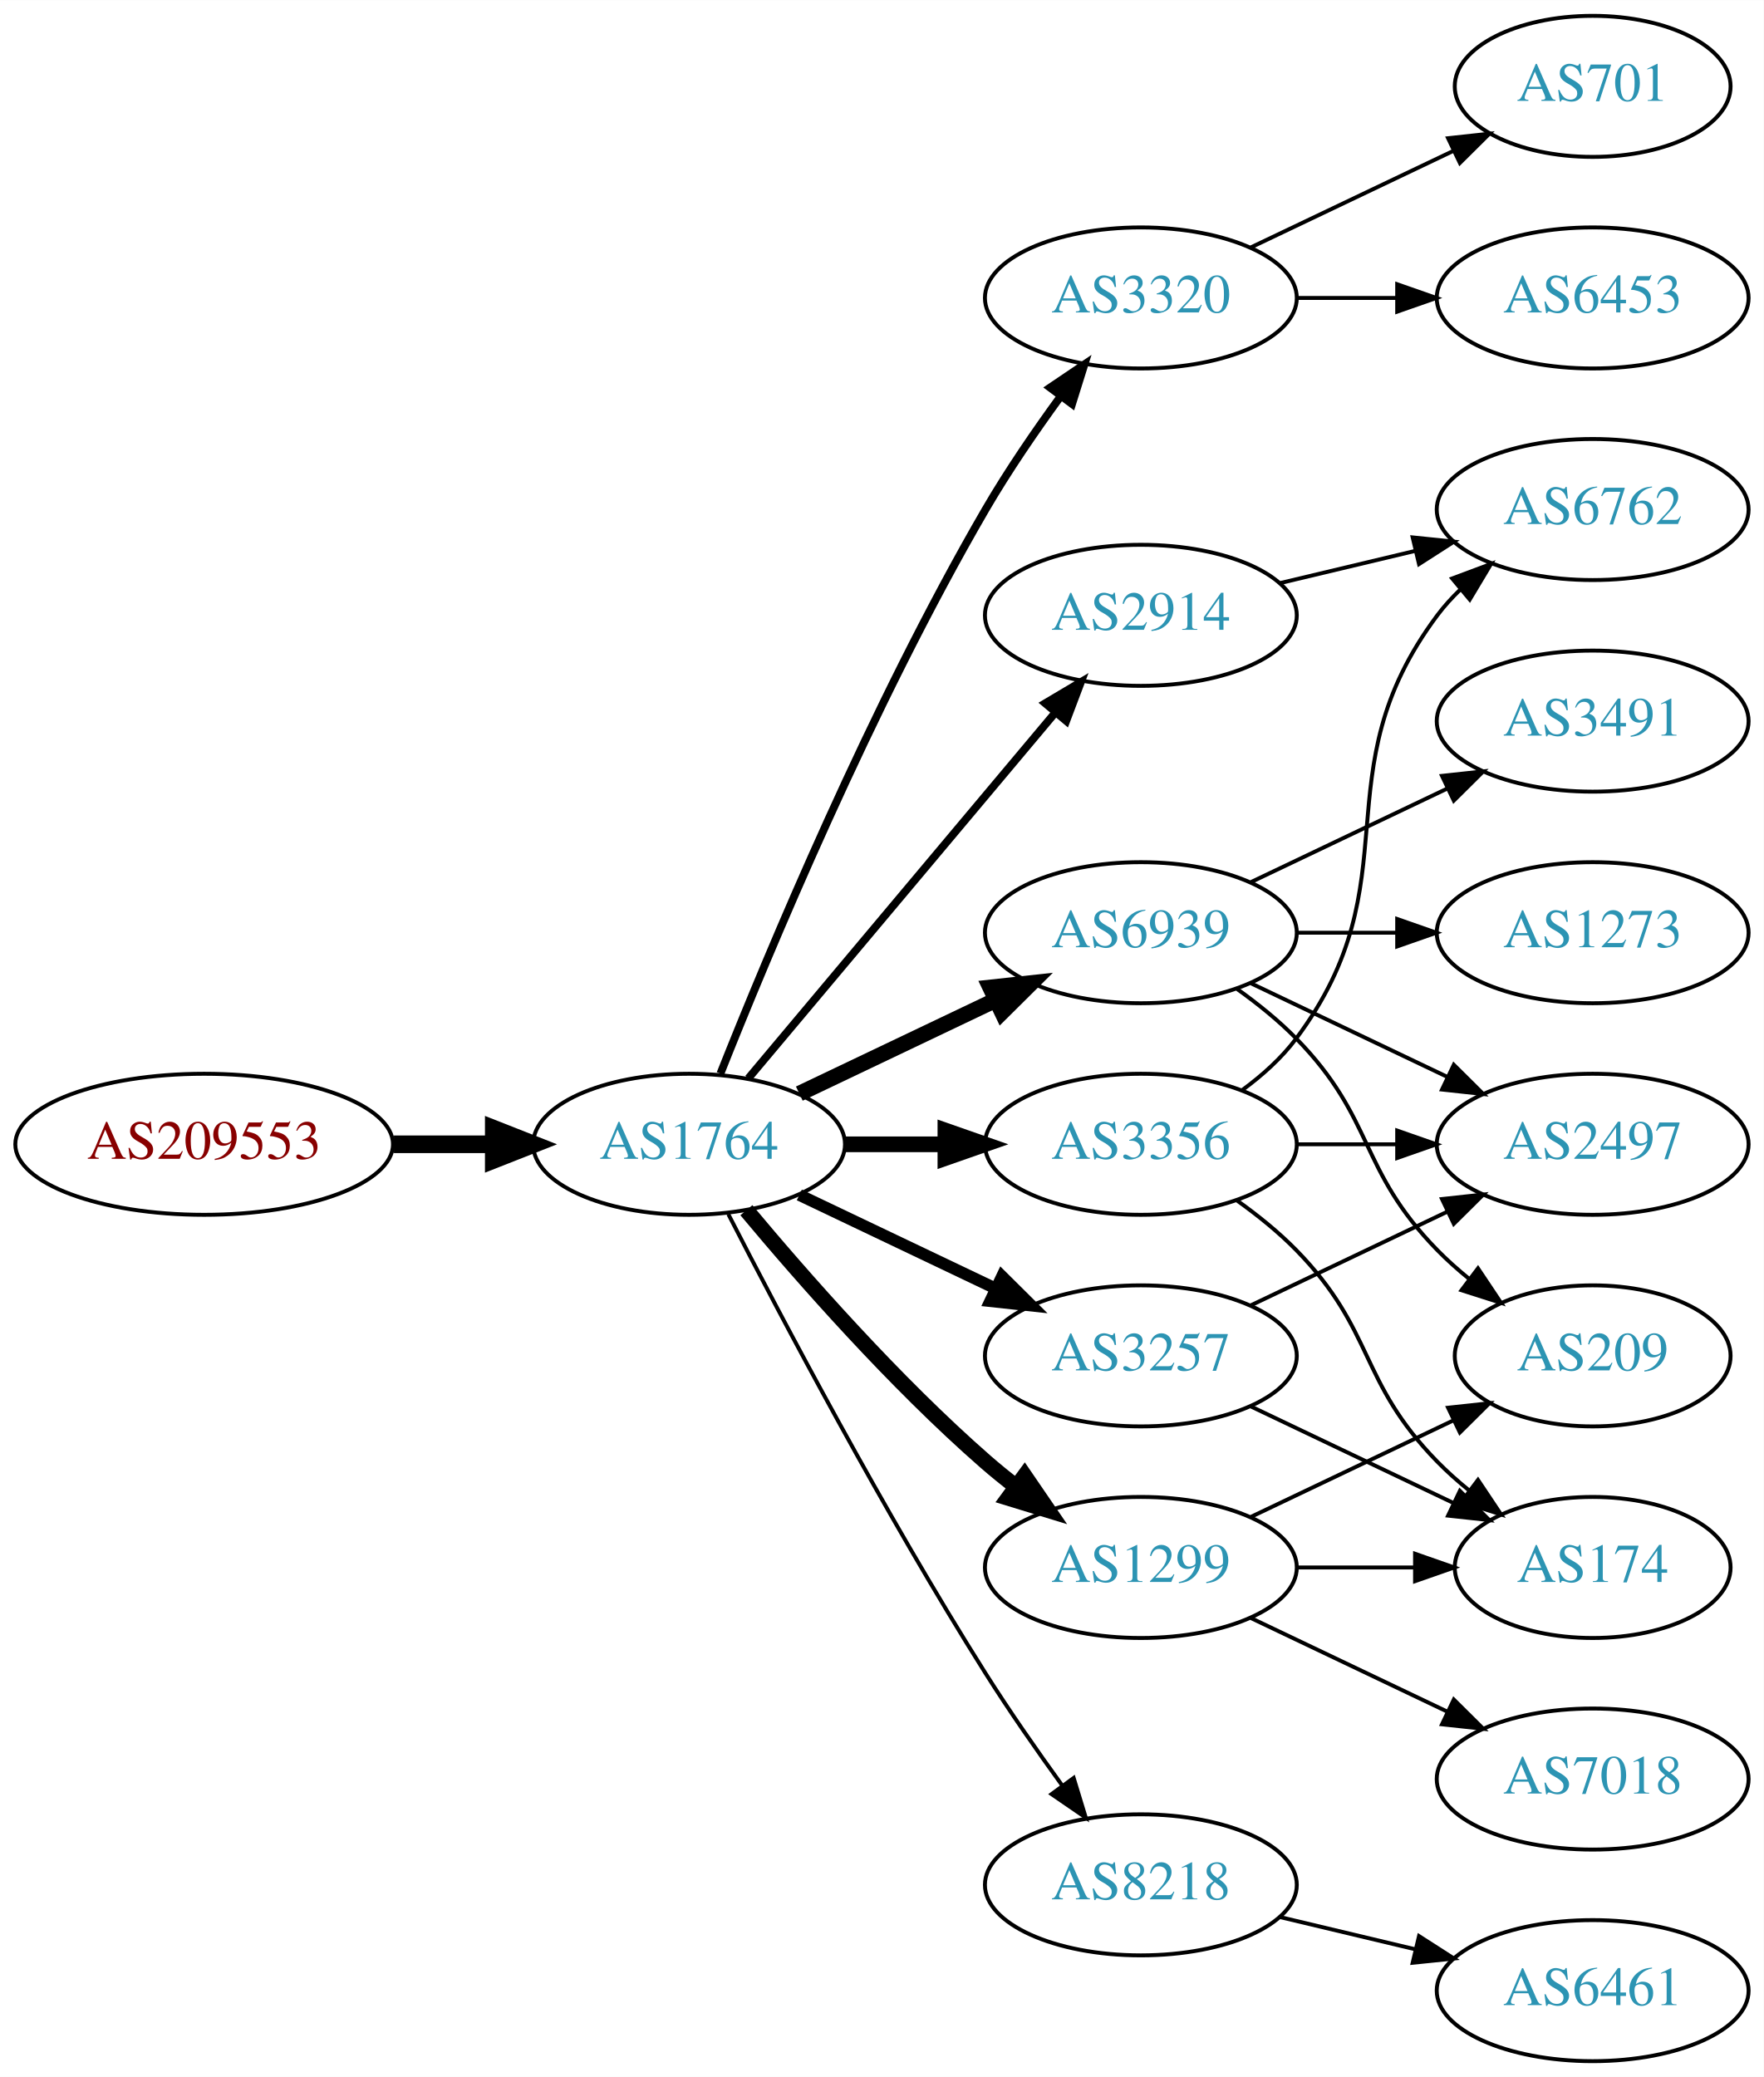
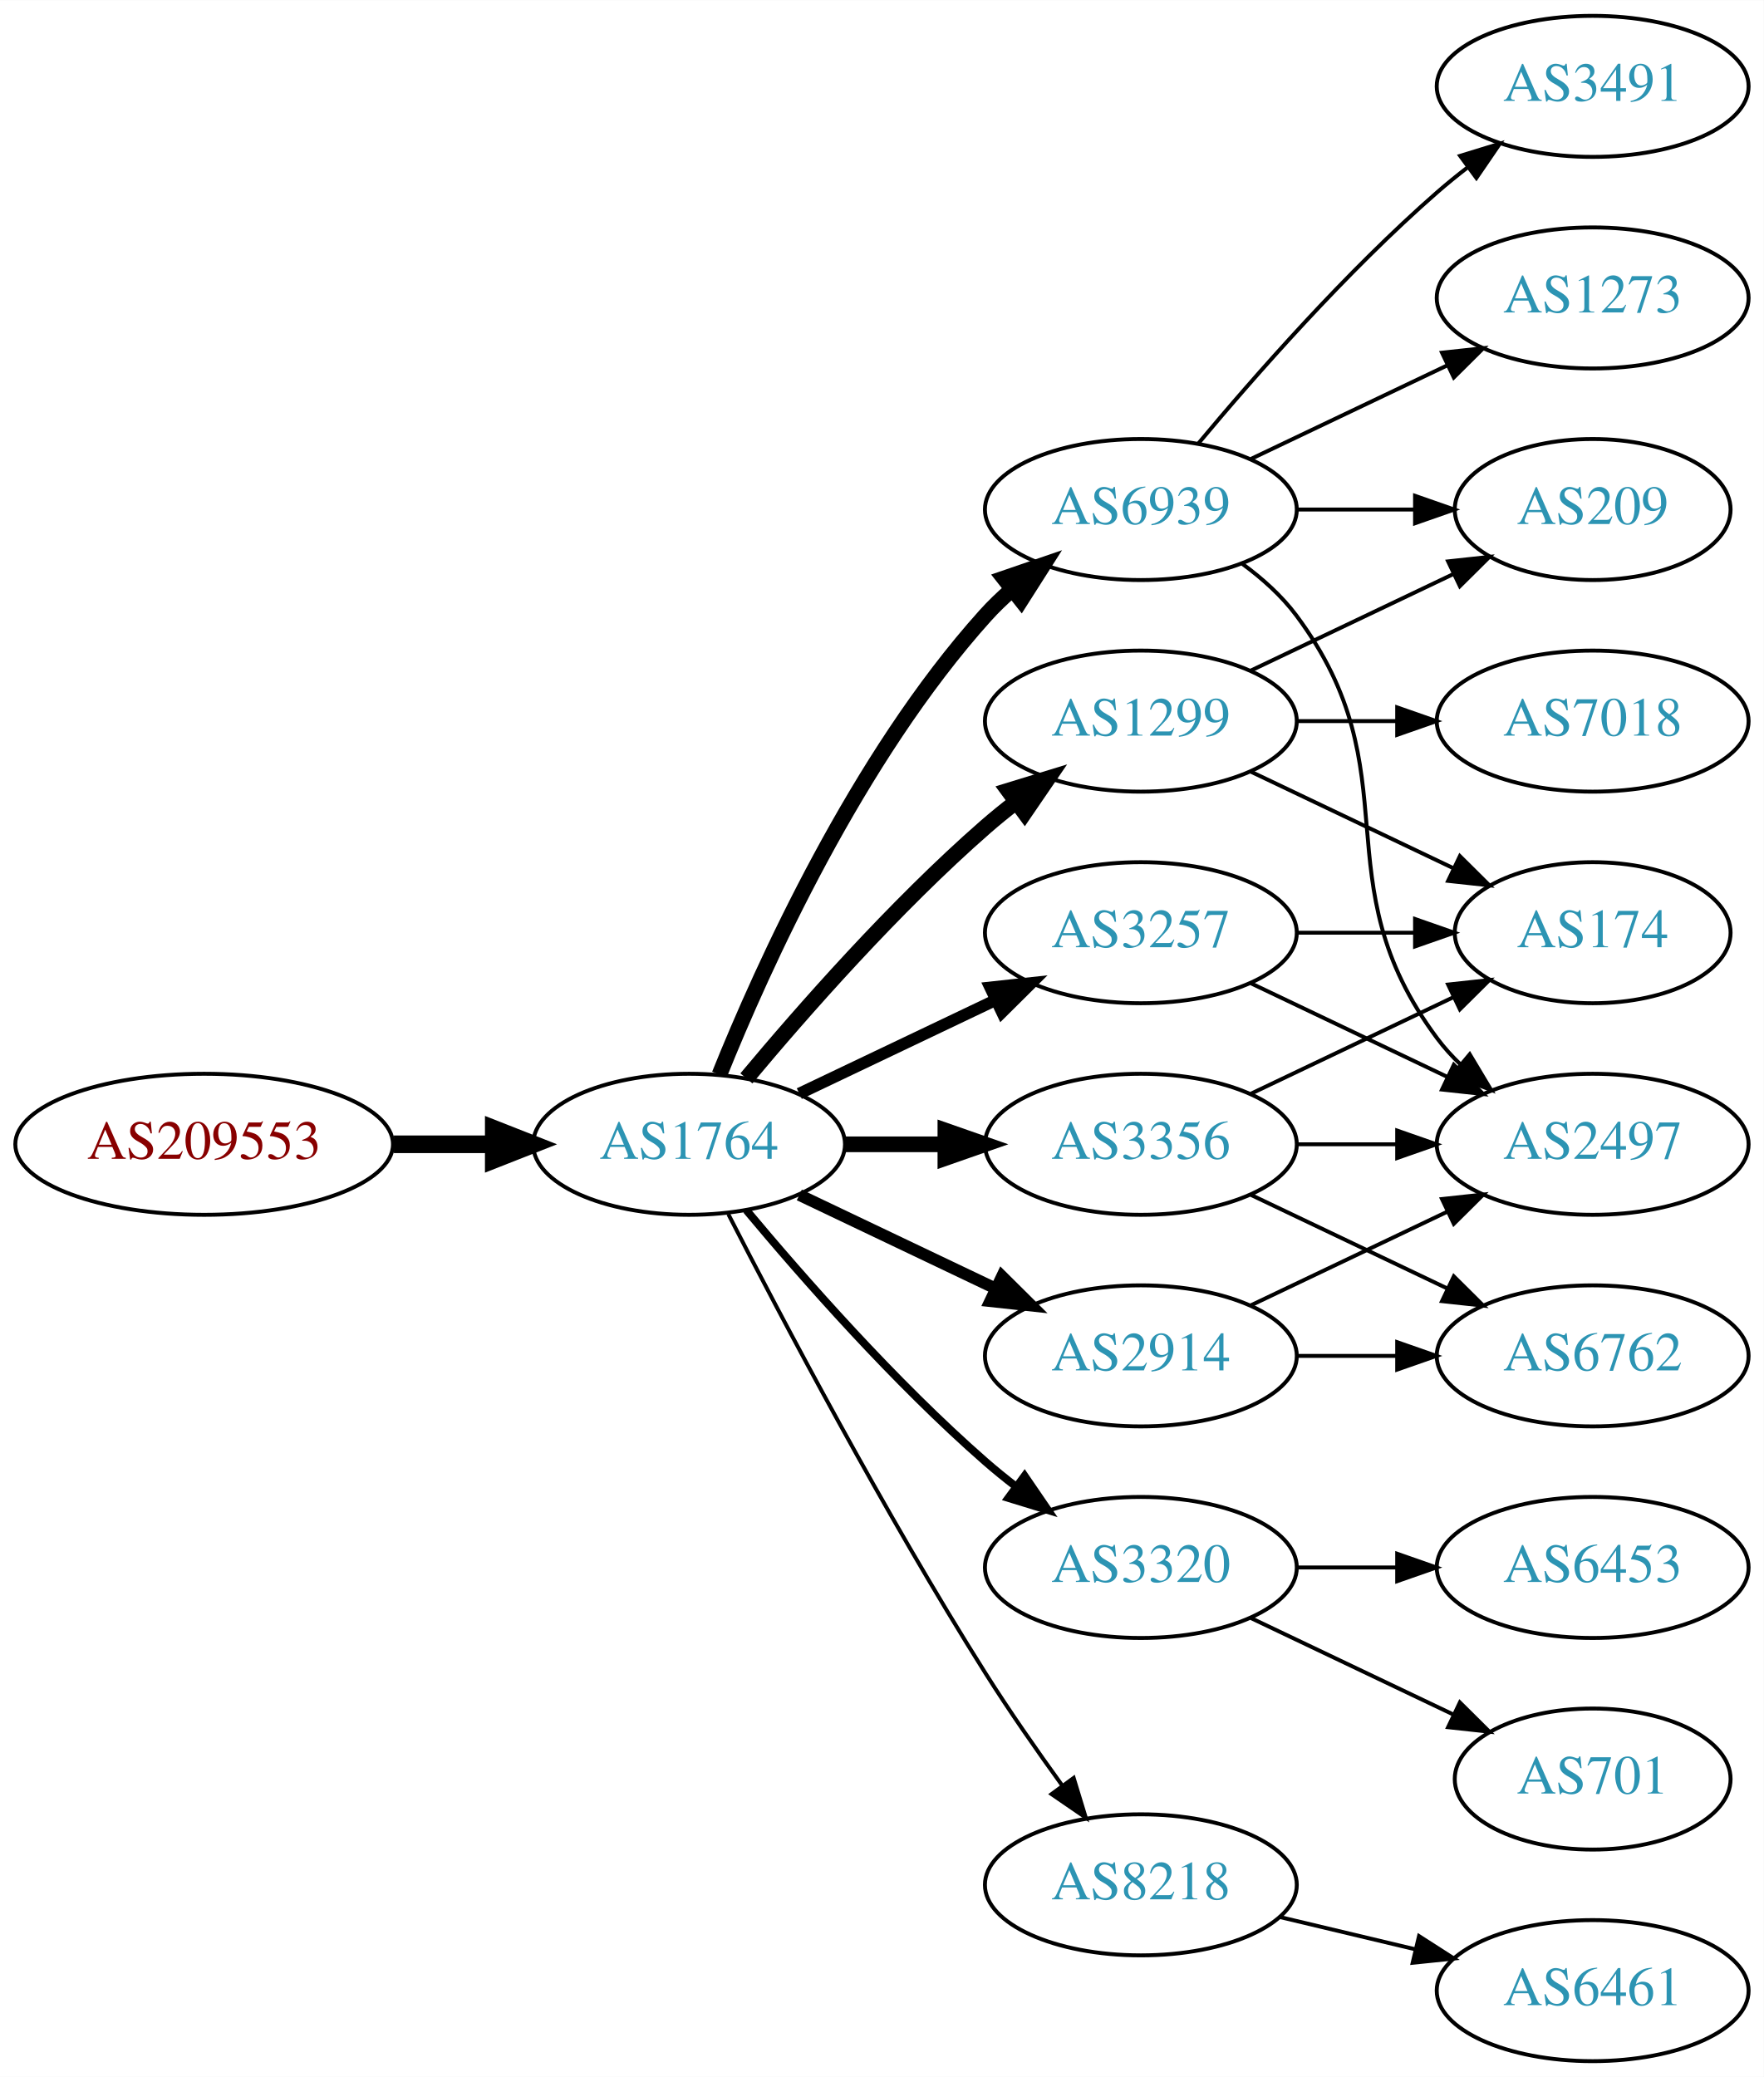
<svg xmlns="http://www.w3.org/2000/svg" xmlns:xlink="http://www.w3.org/1999/xlink" width="450pt" height="530pt" viewBox="0.00 0.00 450.07 530.00">
  <g id="graph0" class="graph" transform="scale(1 1) rotate(0) translate(4 526)">
    <polygon fill="white" stroke="none" points="-4,4 -4,-526 446.07,-526 446.07,4 -4,4" />
    <g id="node1" class="node">
      <g id="a_node1">
        <a xlink:href="/asn/209553" xlink:title="AS209553 ~ JAGGAER Austria GmbH [AT]">
          <ellipse fill="#ffffff" stroke="black" cx="48.096" cy="-234" rx="48.192" ry="18" />
          <text text-anchor="middle" x="48.096" y="-230.3" font-family="Times,serif" font-size="14.00" fill="#880000">AS209553</text>
        </a>
      </g>
    </g>
    <g id="node2" class="node">
      <g id="a_node2">
        <a xlink:href="/asn/1764" xlink:title="AS1764 ~ NEXTLAYER-AS [AT]">
          <ellipse fill="#ffffff" stroke="black" cx="171.838" cy="-234" rx="39.794" ry="18" />
          <text text-anchor="middle" x="171.838" y="-230.3" font-family="Times,serif" font-size="14.00" fill="#2c94b3">AS1764</text>
        </a>
      </g>
    </g>
    <g id="edge1" class="edge">
      <path fill="none" stroke="black" stroke-width="4.5" d="M96.513,-234C104.867,-234 113.577,-234 121.969,-234" />
      <polygon fill="black" stroke="black" stroke-width="4.5" points="122.004,-237.938 132.004,-234 122.004,-230.063 122.004,-237.938" />
    </g>
    <g id="node3" class="node">
      <g id="a_node3">
-         <a xlink:href="/asn/3320" xlink:title="AS3320 ~ DTAG [DE]">
-           <ellipse fill="#ffffff" stroke="black" cx="287.131" cy="-450" rx="39.794" ry="18" />
-           <text text-anchor="middle" x="287.131" y="-446.3" font-family="Times,serif" font-size="14.00" fill="#2c94b3">AS3320</text>
+         <a xlink:href="/asn/3257" xlink:title="AS3257 ~ GTT [DE]">
+           <ellipse fill="#ffffff" stroke="black" cx="287.131" cy="-288" rx="39.794" ry="18" />
+           <text text-anchor="middle" x="287.131" y="-284.3" font-family="Times,serif" font-size="14.00" fill="#2c94b3">AS3257</text>
        </a>
      </g>
    </g>
    <g id="edge2" class="edge">
-       <path fill="none" stroke="black" stroke-width="2" d="M179.841,-252.051C191.968,-282.57 218.386,-345.933 247.484,-396 253.191,-405.819 260.229,-416.078 266.728,-424.984" />
-       <polygon fill="black" stroke="black" stroke-width="2" points="263.954,-427.119 272.734,-433.05 269.569,-422.938 263.954,-427.119" />
+       <path fill="none" stroke="black" stroke-width="3" d="M199.974,-246.934C214.968,-254.081 233.789,-263.052 250.013,-270.785" />
+       <polygon fill="black" stroke="black" stroke-width="3" points="248.683,-274.028 259.216,-275.171 251.695,-267.709 248.683,-274.028" />
    </g>
    <g id="node4" class="node">
      <g id="a_node4">
        <a xlink:href="/asn/6939" xlink:title="AS6939 ~ Hurricane Electric LLC [US]">
-           <ellipse fill="#ffffff" stroke="black" cx="287.131" cy="-288" rx="39.794" ry="18" />
-           <text text-anchor="middle" x="287.131" y="-284.3" font-family="Times,serif" font-size="14.00" fill="#2c94b3">AS6939</text>
+           <ellipse fill="#ffffff" stroke="black" cx="287.131" cy="-396" rx="39.794" ry="18" />
+           <text text-anchor="middle" x="287.131" y="-392.3" font-family="Times,serif" font-size="14.00" fill="#2c94b3">AS6939</text>
        </a>
      </g>
    </g>
    <g id="edge3" class="edge">
-       <path fill="none" stroke="black" stroke-width="4" d="M199.974,-246.934C214.968,-254.081 233.789,-263.052 250.013,-270.785" />
-       <polygon fill="black" stroke="black" stroke-width="4" points="248.683,-274.028 259.216,-275.171 251.695,-267.709 248.683,-274.028" />
+       <path fill="none" stroke="black" stroke-width="4" d="M179.586,-251.787C190.637,-279.243 214.69,-332.578 247.484,-369 249.487,-371.224 251.706,-373.363 254.038,-375.397" />
+       <polygon fill="black" stroke="black" stroke-width="4" points="252.236,-378.433 262.257,-381.873 256.569,-372.935 252.236,-378.433" />
    </g>
    <g id="node5" class="node">
      <g id="a_node5">
-         <a xlink:href="/asn/2914" xlink:title="AS2914 ~ NTT America, Inc. [US]">
-           <ellipse fill="#ffffff" stroke="black" cx="287.131" cy="-369" rx="39.794" ry="18" />
-           <text text-anchor="middle" x="287.131" y="-365.3" font-family="Times,serif" font-size="14.00" fill="#2c94b3">AS2914</text>
+         <a xlink:href="/asn/1299" xlink:title="AS1299 ~ Telia Carrier [EU]">
+           <ellipse fill="#ffffff" stroke="black" cx="287.131" cy="-342" rx="39.794" ry="18" />
+           <text text-anchor="middle" x="287.131" y="-338.3" font-family="Times,serif" font-size="14.00" fill="#2c94b3">AS1299</text>
        </a>
      </g>
    </g>
    <g id="edge4" class="edge">
-       <path fill="none" stroke="black" stroke-width="2" d="M186.958,-250.825C206.632,-274.269 242.436,-316.934 265.215,-344.076" />
-       <polygon fill="black" stroke="black" stroke-width="2" points="262.724,-346.553 271.833,-351.963 268.086,-342.053 262.724,-346.553" />
+       <path fill="none" stroke="black" stroke-width="4" d="M186.468,-250.817C200.751,-267.929 224.297,-294.745 247.484,-315 249.95,-317.154 252.589,-319.294 255.286,-321.372" />
+       <polygon fill="black" stroke="black" stroke-width="4" points="253.311,-324.264 263.44,-327.37 257.459,-318.625 253.311,-324.264" />
    </g>
    <g id="node6" class="node">
      <g id="a_node6">
-         <a xlink:href="/asn/1299" xlink:title="AS1299 ~ Telia Carrier [EU]">
-           <ellipse fill="#ffffff" stroke="black" cx="287.131" cy="-126" rx="39.794" ry="18" />
-           <text text-anchor="middle" x="287.131" y="-122.3" font-family="Times,serif" font-size="14.00" fill="#2c94b3">AS1299</text>
+         <a xlink:href="/asn/2914" xlink:title="AS2914 ~ NTT America, Inc. [US]">
+           <ellipse fill="#ffffff" stroke="black" cx="287.131" cy="-180" rx="39.794" ry="18" />
+           <text text-anchor="middle" x="287.131" y="-176.3" font-family="Times,serif" font-size="14.00" fill="#2c94b3">AS2914</text>
        </a>
      </g>
    </g>
    <g id="edge5" class="edge">
-       <path fill="none" stroke="black" stroke-width="4" d="M186.468,-217.183C200.751,-200.071 224.297,-173.255 247.484,-153 249.95,-150.846 252.589,-148.706 255.286,-146.628" />
-       <polygon fill="black" stroke="black" stroke-width="4" points="257.459,-149.375 263.44,-140.63 253.311,-143.736 257.459,-149.375" />
+       <path fill="none" stroke="black" stroke-width="3" d="M199.974,-221.066C214.968,-213.919 233.789,-204.948 250.013,-197.215" />
+       <polygon fill="black" stroke="black" stroke-width="3" points="251.695,-200.291 259.216,-192.829 248.683,-193.972 251.695,-200.291" />
    </g>
    <g id="node7" class="node">
      <g id="a_node7">
-         <a xlink:href="/asn/3257" xlink:title="AS3257 ~ GTT [DE]">
-           <ellipse fill="#ffffff" stroke="black" cx="287.131" cy="-180" rx="39.794" ry="18" />
-           <text text-anchor="middle" x="287.131" y="-176.3" font-family="Times,serif" font-size="14.00" fill="#2c94b3">AS3257</text>
+         <a xlink:href="/asn/3320" xlink:title="AS3320 ~ DTAG [DE]">
+           <ellipse fill="#ffffff" stroke="black" cx="287.131" cy="-126" rx="39.794" ry="18" />
+           <text text-anchor="middle" x="287.131" y="-122.3" font-family="Times,serif" font-size="14.00" fill="#2c94b3">AS3320</text>
        </a>
      </g>
    </g>
    <g id="edge6" class="edge">
-       <path fill="none" stroke="black" stroke-width="3" d="M199.974,-221.066C214.968,-213.919 233.789,-204.948 250.013,-197.215" />
-       <polygon fill="black" stroke="black" stroke-width="3" points="251.695,-200.291 259.216,-192.829 248.683,-193.972 251.695,-200.291" />
+       <path fill="none" stroke="black" stroke-width="2" d="M186.468,-217.183C200.751,-200.071 224.297,-173.255 247.484,-153 249.95,-150.846 252.589,-148.706 255.286,-146.628" />
+       <polygon fill="black" stroke="black" stroke-width="2" points="257.459,-149.375 263.44,-140.63 253.311,-143.736 257.459,-149.375" />
    </g>
    <g id="node8" class="node">
      <g id="a_node8">
        <a xlink:href="/asn/3356" xlink:title="AS3356 ~ Level 3 Parent, LLC [US]">
          <ellipse fill="#ffffff" stroke="black" cx="287.131" cy="-234" rx="39.794" ry="18" />
          <text text-anchor="middle" x="287.131" y="-230.3" font-family="Times,serif" font-size="14.00" fill="#2c94b3">AS3356</text>
        </a>
      </g>
    </g>
    <g id="edge7" class="edge">
      <path fill="none" stroke="black" stroke-width="4" d="M211.51,-234C219.713,-234 228.477,-234 237.009,-234" />
      <polygon fill="black" stroke="black" stroke-width="4" points="237.248,-237.5 247.248,-234 237.248,-230.5 237.248,-237.5" />
    </g>
    <g id="node9" class="node">
      <g id="a_node9">
        <a xlink:href="/asn/8218" xlink:title="AS8218 ~ legacy Neotelecoms [FR]">
          <ellipse fill="#ffffff" stroke="black" cx="287.131" cy="-45" rx="39.794" ry="18" />
          <text text-anchor="middle" x="287.131" y="-41.3" font-family="Times,serif" font-size="14.00" fill="#2c94b3">AS8218</text>
        </a>
      </g>
    </g>
    <g id="edge8" class="edge">
      <path fill="none" stroke="black" d="M181.864,-216.148C195.3,-189.945 221.75,-139.763 247.484,-99 253.547,-89.396 260.667,-79.187 267.133,-70.261" />
      <polygon fill="black" stroke="black" points="269.984,-72.291 273.075,-62.157 264.339,-68.152 269.984,-72.291" />
    </g>
-     <g id="node10" class="node">
-       <g id="a_node10">
-         <a xlink:href="/asn/701" xlink:title="AS701 ~ UUNET [US]">
-           <ellipse fill="#ffffff" stroke="black" cx="402.424" cy="-504" rx="35.194" ry="18" />
-           <text text-anchor="middle" x="402.424" y="-500.3" font-family="Times,serif" font-size="14.00" fill="#2c94b3">AS701</text>
-         </a>
-       </g>
-     </g>
-     <g id="edge9" class="edge">
-       <path fill="none" stroke="black" d="M315.267,-462.934C330.699,-470.29 350.185,-479.577 366.72,-487.459" />
-       <polygon fill="black" stroke="black" points="365.529,-490.768 376.062,-491.911 368.54,-484.449 365.529,-490.768" />
-     </g>
    <g id="node11" class="node">
      <g id="a_node11">
-         <a xlink:href="/asn/6453" xlink:title="AS6453 ~ TATA COMMUNICATIONS (AMERICA) INC [US]">
-           <ellipse fill="#ffffff" stroke="black" cx="402.424" cy="-450" rx="39.794" ry="18" />
-           <text text-anchor="middle" x="402.424" y="-446.3" font-family="Times,serif" font-size="14.00" fill="#2c94b3">AS6453</text>
-         </a>
-       </g>
-     </g>
-     <g id="edge10" class="edge">
-       <path fill="none" stroke="black" d="M326.803,-450C335.006,-450 343.77,-450 352.302,-450" />
-       <polygon fill="black" stroke="black" points="352.541,-453.5 362.541,-450 352.541,-446.5 352.541,-453.5" />
-     </g>
-     <g id="node12" class="node">
-       <g id="a_node12">
        <a xlink:href="/asn/2497" xlink:title="AS2497 ~ Internet Initiative Japan Inc. [JP]">
          <ellipse fill="#ffffff" stroke="black" cx="402.424" cy="-234" rx="39.794" ry="18" />
          <text text-anchor="middle" x="402.424" y="-230.3" font-family="Times,serif" font-size="14.00" fill="#2c94b3">AS2497</text>
        </a>
      </g>
    </g>
-     <g id="edge11" class="edge">
+     <g id="edge18" class="edge">
      <path fill="none" stroke="black" d="M315.267,-275.066C330.261,-267.919 349.082,-258.948 365.306,-251.215" />
      <polygon fill="black" stroke="black" points="366.988,-254.291 374.509,-246.829 363.976,-247.972 366.988,-254.291" />
    </g>
+     <g id="node15" class="node">
+       <g id="a_node15">
+         <a xlink:href="/asn/174" xlink:title="AS174 ~ Cogent Communications [US]">
+           <ellipse fill="#ffffff" stroke="black" cx="402.424" cy="-288" rx="35.194" ry="18" />
+           <text text-anchor="middle" x="402.424" y="-284.3" font-family="Times,serif" font-size="14.00" fill="#2c94b3">AS174</text>
+         </a>
+       </g>
+     </g>
+     <g id="edge19" class="edge">
+       <path fill="none" stroke="black" d="M326.803,-288C336.508,-288 346.999,-288 356.962,-288" />
+       <polygon fill="black" stroke="black" points="357.098,-291.5 367.098,-288 357.098,-284.5 357.098,-291.5" />
+     </g>
+     <g id="node10" class="node">
+       <g id="a_node10">
+         <a xlink:href="/asn/3491" xlink:title="AS3491 ~ PCCW Global, Inc. [US]">
+           <ellipse fill="#ffffff" stroke="black" cx="402.424" cy="-504" rx="39.794" ry="18" />
+           <text text-anchor="middle" x="402.424" y="-500.3" font-family="Times,serif" font-size="14.00" fill="#2c94b3">AS3491</text>
+         </a>
+       </g>
+     </g>
+     <g id="edge9" class="edge">
+       <path fill="none" stroke="black" d="M301.761,-412.817C316.044,-429.929 339.59,-456.745 362.777,-477 365.243,-479.154 367.882,-481.294 370.579,-483.372" />
+       <polygon fill="black" stroke="black" points="368.604,-486.264 378.733,-489.37 372.752,-480.625 368.604,-486.264" />
+     </g>
+     <g id="edge10" class="edge">
+       <path fill="none" stroke="black" d="M313.062,-382.118C318.138,-378.389 323.056,-373.984 326.777,-369 357.049,-328.458 332.506,-301.542 362.777,-261 364.522,-258.664 366.529,-256.455 368.693,-254.383" />
+       <polygon fill="black" stroke="black" points="371.052,-256.973 376.493,-247.882 366.57,-251.595 371.052,-256.973" />
+     </g>
+     <g id="node12" class="node">
+       <g id="a_node12">
+         <a xlink:href="/asn/1273" xlink:title="AS1273 ~ Vodafone Group PLC [EU]">
+           <ellipse fill="#ffffff" stroke="black" cx="402.424" cy="-450" rx="39.794" ry="18" />
+           <text text-anchor="middle" x="402.424" y="-446.3" font-family="Times,serif" font-size="14.00" fill="#2c94b3">AS1273</text>
+         </a>
+       </g>
+     </g>
+     <g id="edge11" class="edge">
+       <path fill="none" stroke="black" d="M315.267,-408.934C330.261,-416.081 349.082,-425.052 365.306,-432.785" />
+       <polygon fill="black" stroke="black" points="363.976,-436.028 374.509,-437.171 366.988,-429.709 363.976,-436.028" />
+     </g>
    <g id="node13" class="node">
      <g id="a_node13">
-         <a xlink:href="/asn/1273" xlink:title="AS1273 ~ Vodafone Group PLC [EU]">
-           <ellipse fill="#ffffff" stroke="black" cx="402.424" cy="-288" rx="39.794" ry="18" />
-           <text text-anchor="middle" x="402.424" y="-284.3" font-family="Times,serif" font-size="14.00" fill="#2c94b3">AS1273</text>
+         <a xlink:href="/asn/209" xlink:title="AS209 ~ CenturyLink Communications, LLC [US]">
+           <ellipse fill="#ffffff" stroke="black" cx="402.424" cy="-396" rx="35.194" ry="18" />
+           <text text-anchor="middle" x="402.424" y="-392.3" font-family="Times,serif" font-size="14.00" fill="#2c94b3">AS209</text>
        </a>
      </g>
    </g>
    <g id="edge12" class="edge">
-       <path fill="none" stroke="black" d="M326.803,-288C335.006,-288 343.77,-288 352.302,-288" />
-       <polygon fill="black" stroke="black" points="352.541,-291.5 362.541,-288 352.541,-284.5 352.541,-291.5" />
+       <path fill="none" stroke="black" d="M326.803,-396C336.508,-396 346.999,-396 356.962,-396" />
+       <polygon fill="black" stroke="black" points="357.098,-399.5 367.098,-396 357.098,-392.5 357.098,-399.5" />
+     </g>
+     <g id="edge14" class="edge">
+       <path fill="none" stroke="black" d="M315.267,-354.934C330.699,-362.29 350.185,-371.577 366.72,-379.459" />
+       <polygon fill="black" stroke="black" points="365.529,-382.768 376.062,-383.911 368.54,-376.449 365.529,-382.768" />
    </g>
    <g id="node14" class="node">
      <g id="a_node14">
-         <a xlink:href="/asn/3491" xlink:title="AS3491 ~ PCCW Global, Inc. [US]">
+         <a xlink:href="/asn/7018" xlink:title="AS7018 ~ AT&amp;T Services, Inc. [US]">
          <ellipse fill="#ffffff" stroke="black" cx="402.424" cy="-342" rx="39.794" ry="18" />
-           <text text-anchor="middle" x="402.424" y="-338.3" font-family="Times,serif" font-size="14.00" fill="#2c94b3">AS3491</text>
+           <text text-anchor="middle" x="402.424" y="-338.3" font-family="Times,serif" font-size="14.00" fill="#2c94b3">AS7018</text>
        </a>
      </g>
    </g>
    <g id="edge13" class="edge">
-       <path fill="none" stroke="black" d="M315.267,-300.934C330.261,-308.081 349.082,-317.052 365.306,-324.785" />
-       <polygon fill="black" stroke="black" points="363.976,-328.028 374.509,-329.171 366.988,-321.709 363.976,-328.028" />
-     </g>
-     <g id="node15" class="node">
-       <g id="a_node15">
-         <a xlink:href="/asn/209" xlink:title="AS209 ~ CenturyLink Communications, LLC [US]">
-           <ellipse fill="#ffffff" stroke="black" cx="402.424" cy="-180" rx="35.194" ry="18" />
-           <text text-anchor="middle" x="402.424" y="-176.3" font-family="Times,serif" font-size="14.00" fill="#2c94b3">AS209</text>
-         </a>
-       </g>
-     </g>
-     <g id="edge14" class="edge">
-       <path fill="none" stroke="black" d="M311.725,-273.611C316.981,-269.852 322.313,-265.563 326.777,-261 346.95,-240.383 342.605,-227.617 362.777,-207 365.257,-204.466 368.003,-202.017 370.856,-199.696" />
-       <polygon fill="black" stroke="black" points="373.158,-202.343 379.041,-193.532 368.947,-196.752 373.158,-202.343" />
+       <path fill="none" stroke="black" d="M326.803,-342C335.006,-342 343.77,-342 352.302,-342" />
+       <polygon fill="black" stroke="black" points="352.541,-345.5 362.541,-342 352.541,-338.5 352.541,-345.5" />
+     </g>
+     <g id="edge15" class="edge">
+       <path fill="none" stroke="black" d="M315.267,-329.066C330.699,-321.71 350.185,-312.423 366.72,-304.541" />
+       <polygon fill="black" stroke="black" points="368.54,-307.551 376.062,-300.089 365.529,-301.232 368.54,-307.551" />
+     </g>
+     <g id="edge16" class="edge">
+       <path fill="none" stroke="black" d="M315.267,-192.934C330.261,-200.081 349.082,-209.052 365.306,-216.785" />
+       <polygon fill="black" stroke="black" points="363.976,-220.028 374.509,-221.171 366.988,-213.709 363.976,-220.028" />
    </g>
    <g id="node16" class="node">
      <g id="a_node16">
        <a xlink:href="/asn/6762" xlink:title="AS6762 ~ TELECOM ITALIA SPARKLE S.p.A. [IT]">
-           <ellipse fill="#ffffff" stroke="black" cx="402.424" cy="-396" rx="39.794" ry="18" />
-           <text text-anchor="middle" x="402.424" y="-392.3" font-family="Times,serif" font-size="14.00" fill="#2c94b3">AS6762</text>
-         </a>
-       </g>
-     </g>
-     <g id="edge15" class="edge">
-       <path fill="none" stroke="black" d="M322.738,-377.248C333.609,-379.838 345.764,-382.735 357.206,-385.462" />
-       <polygon fill="black" stroke="black" points="356.49,-388.889 367.029,-387.803 358.112,-382.08 356.49,-388.889" />
-     </g>
-     <g id="edge18" class="edge">
-       <path fill="none" stroke="black" d="M315.267,-138.934C330.699,-146.29 350.185,-155.577 366.72,-163.459" />
-       <polygon fill="black" stroke="black" points="365.529,-166.768 376.062,-167.911 368.54,-160.449 365.529,-166.768" />
+           <ellipse fill="#ffffff" stroke="black" cx="402.424" cy="-180" rx="39.794" ry="18" />
+           <text text-anchor="middle" x="402.424" y="-176.3" font-family="Times,serif" font-size="14.00" fill="#2c94b3">AS6762</text>
+         </a>
+       </g>
+     </g>
+     <g id="edge17" class="edge">
+       <path fill="none" stroke="black" d="M326.803,-180C335.006,-180 343.77,-180 352.302,-180" />
+       <polygon fill="black" stroke="black" points="352.541,-183.5 362.541,-180 352.541,-176.5 352.541,-183.5" />
    </g>
    <g id="node17" class="node">
      <g id="a_node17">
-         <a xlink:href="/asn/174" xlink:title="AS174 ~ Cogent Communications [US]">
-           <ellipse fill="#ffffff" stroke="black" cx="402.424" cy="-126" rx="35.194" ry="18" />
-           <text text-anchor="middle" x="402.424" y="-122.3" font-family="Times,serif" font-size="14.00" fill="#2c94b3">AS174</text>
-         </a>
-       </g>
-     </g>
-     <g id="edge19" class="edge">
-       <path fill="none" stroke="black" d="M326.803,-126C336.508,-126 346.999,-126 356.962,-126" />
-       <polygon fill="black" stroke="black" points="357.098,-129.5 367.098,-126 357.098,-122.5 357.098,-129.5" />
+         <a xlink:href="/asn/6453" xlink:title="AS6453 ~ TATA COMMUNICATIONS (AMERICA) INC [US]">
+           <ellipse fill="#ffffff" stroke="black" cx="402.424" cy="-126" rx="39.794" ry="18" />
+           <text text-anchor="middle" x="402.424" y="-122.3" font-family="Times,serif" font-size="14.00" fill="#2c94b3">AS6453</text>
+         </a>
+       </g>
+     </g>
+     <g id="edge20" class="edge">
+       <path fill="none" stroke="black" d="M326.803,-126C335.006,-126 343.77,-126 352.302,-126" />
+       <polygon fill="black" stroke="black" points="352.541,-129.5 362.541,-126 352.541,-122.5 352.541,-129.5" />
    </g>
    <g id="node18" class="node">
      <g id="a_node18">
-         <a xlink:href="/asn/7018" xlink:title="AS7018 ~ AT&amp;T Services, Inc. [US]">
-           <ellipse fill="#ffffff" stroke="black" cx="402.424" cy="-72" rx="39.794" ry="18" />
-           <text text-anchor="middle" x="402.424" y="-68.3" font-family="Times,serif" font-size="14.00" fill="#2c94b3">AS7018</text>
-         </a>
-       </g>
-     </g>
-     <g id="edge20" class="edge">
-       <path fill="none" stroke="black" d="M315.267,-113.066C330.261,-105.919 349.082,-96.948 365.306,-89.215" />
-       <polygon fill="black" stroke="black" points="366.988,-92.291 374.509,-84.829 363.976,-85.972 366.988,-92.291" />
-     </g>
-     <g id="edge17" class="edge">
-       <path fill="none" stroke="black" d="M315.267,-192.934C330.261,-200.081 349.082,-209.052 365.306,-216.785" />
-       <polygon fill="black" stroke="black" points="363.976,-220.028 374.509,-221.171 366.988,-213.709 363.976,-220.028" />
-     </g>
-     <g id="edge16" class="edge">
-       <path fill="none" stroke="black" d="M315.267,-167.066C330.699,-159.71 350.185,-150.423 366.72,-142.541" />
-       <polygon fill="black" stroke="black" points="368.54,-145.551 376.062,-138.089 365.529,-139.232 368.54,-145.551" />
-     </g>
-     <g id="edge22" class="edge">
+         <a xlink:href="/asn/701" xlink:title="AS701 ~ UUNET [US]">
+           <ellipse fill="#ffffff" stroke="black" cx="402.424" cy="-72" rx="35.194" ry="18" />
+           <text text-anchor="middle" x="402.424" y="-68.3" font-family="Times,serif" font-size="14.00" fill="#2c94b3">AS701</text>
+         </a>
+       </g>
+     </g>
+     <g id="edge21" class="edge">
+       <path fill="none" stroke="black" d="M315.267,-113.066C330.699,-105.71 350.185,-96.423 366.72,-88.541" />
+       <polygon fill="black" stroke="black" points="368.54,-91.551 376.062,-84.089 365.529,-85.232 368.54,-91.551" />
+     </g>
+     <g id="edge25" class="edge">
      <path fill="none" stroke="black" d="M326.803,-234C335.006,-234 343.77,-234 352.302,-234" />
      <polygon fill="black" stroke="black" points="352.541,-237.5 362.541,-234 352.541,-230.5 352.541,-237.5" />
    </g>
+     <g id="edge24" class="edge">
+       <path fill="none" stroke="black" d="M315.267,-246.934C330.699,-254.29 350.185,-263.577 366.72,-271.459" />
+       <polygon fill="black" stroke="black" points="365.529,-274.768 376.062,-275.911 368.54,-268.449 365.529,-274.768" />
+     </g>
    <g id="edge23" class="edge">
-       <path fill="none" stroke="black" d="M313.062,-247.882C318.138,-251.611 323.056,-256.016 326.777,-261 357.049,-301.542 332.506,-328.458 362.777,-369 364.522,-371.336 366.529,-373.545 368.693,-375.617" />
-       <polygon fill="black" stroke="black" points="366.57,-378.405 376.493,-382.118 371.052,-373.027 366.57,-378.405" />
-     </g>
-     <g id="edge24" class="edge">
-       <path fill="none" stroke="black" d="M311.725,-219.611C316.981,-215.852 322.313,-211.563 326.777,-207 346.95,-186.383 342.605,-173.617 362.777,-153 365.257,-150.466 368.003,-148.017 370.856,-145.696" />
-       <polygon fill="black" stroke="black" points="373.158,-148.343 379.041,-139.532 368.947,-142.752 373.158,-148.343" />
+       <path fill="none" stroke="black" d="M315.267,-221.066C330.261,-213.919 349.082,-204.948 365.306,-197.215" />
+       <polygon fill="black" stroke="black" points="366.988,-200.291 374.509,-192.829 363.976,-193.972 366.988,-200.291" />
    </g>
    <g id="node19" class="node">
      <g id="a_node19">
        <a xlink:href="/asn/6461" xlink:title="AS6461 ~ Zayo Bandwidth [US]">
          <ellipse fill="#ffffff" stroke="black" cx="402.424" cy="-18" rx="39.794" ry="18" />
          <text text-anchor="middle" x="402.424" y="-14.3" font-family="Times,serif" font-size="14.00" fill="#2c94b3">AS6461</text>
        </a>
      </g>
    </g>
-     <g id="edge21" class="edge">
+     <g id="edge22" class="edge">
      <path fill="none" stroke="black" d="M322.738,-36.752C333.609,-34.162 345.764,-31.265 357.206,-28.538" />
      <polygon fill="black" stroke="black" points="358.112,-31.92 367.029,-26.197 356.49,-25.111 358.112,-31.92" />
    </g>
  </g>
</svg>
